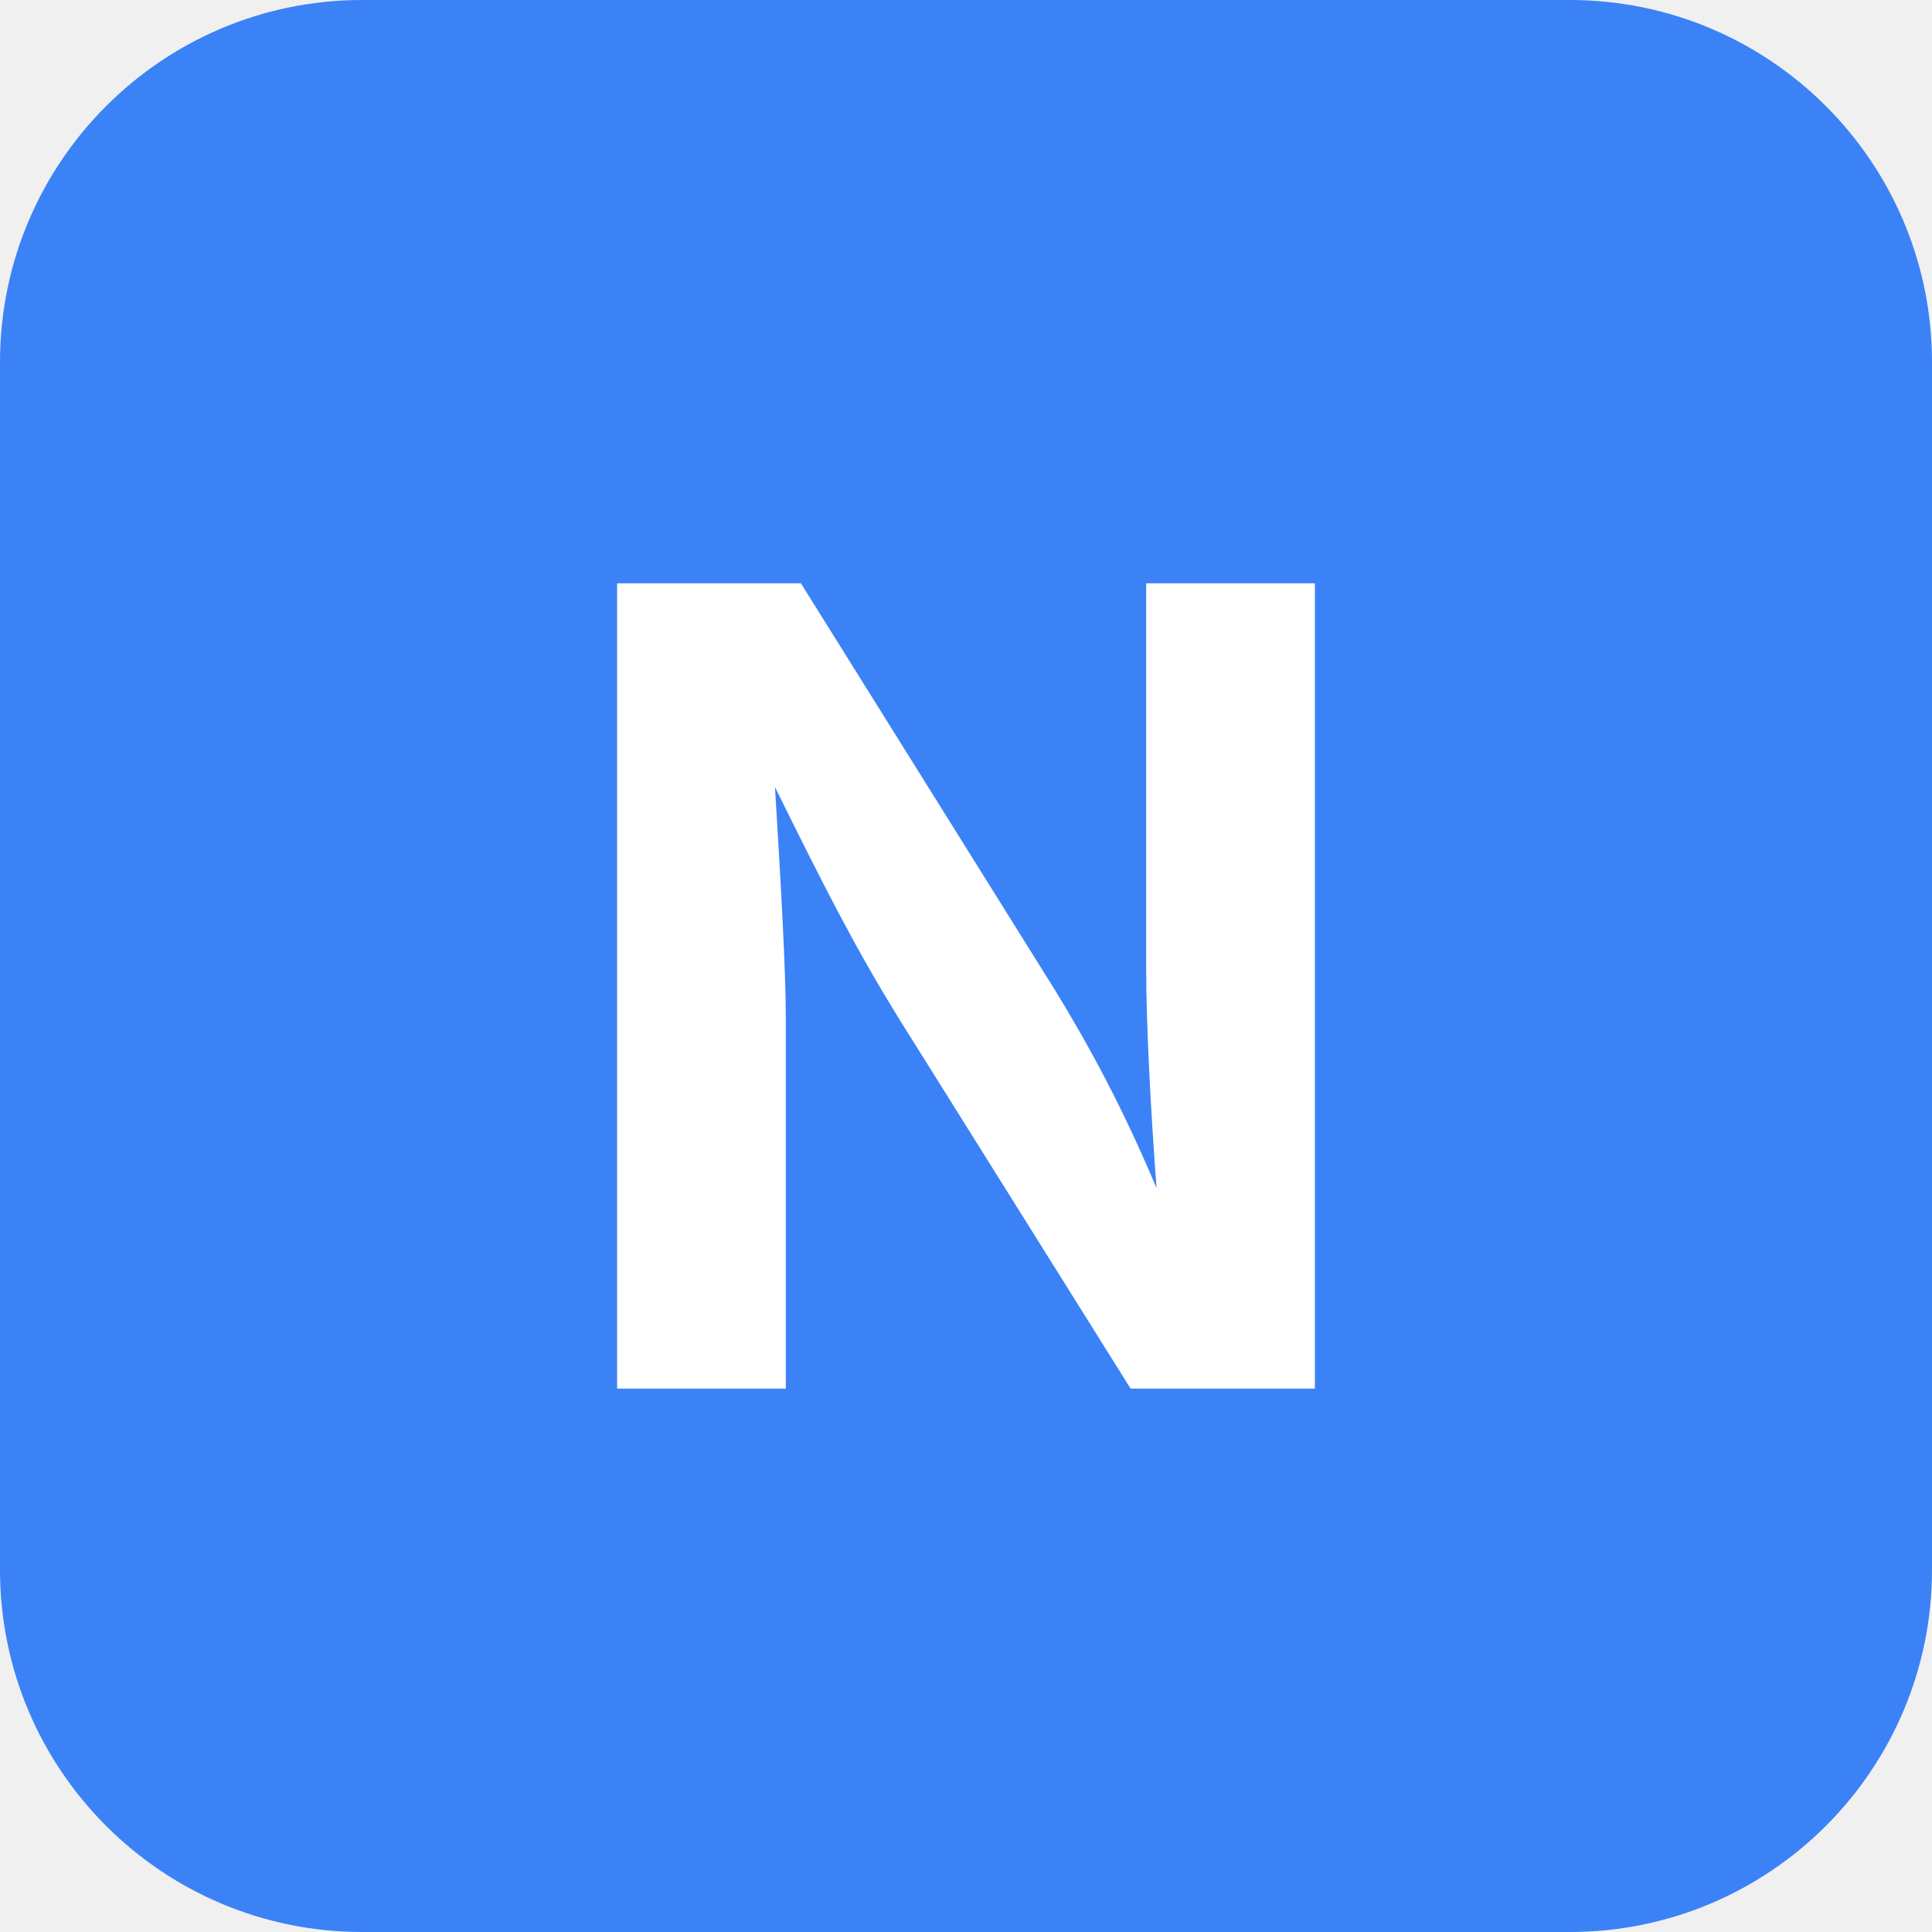
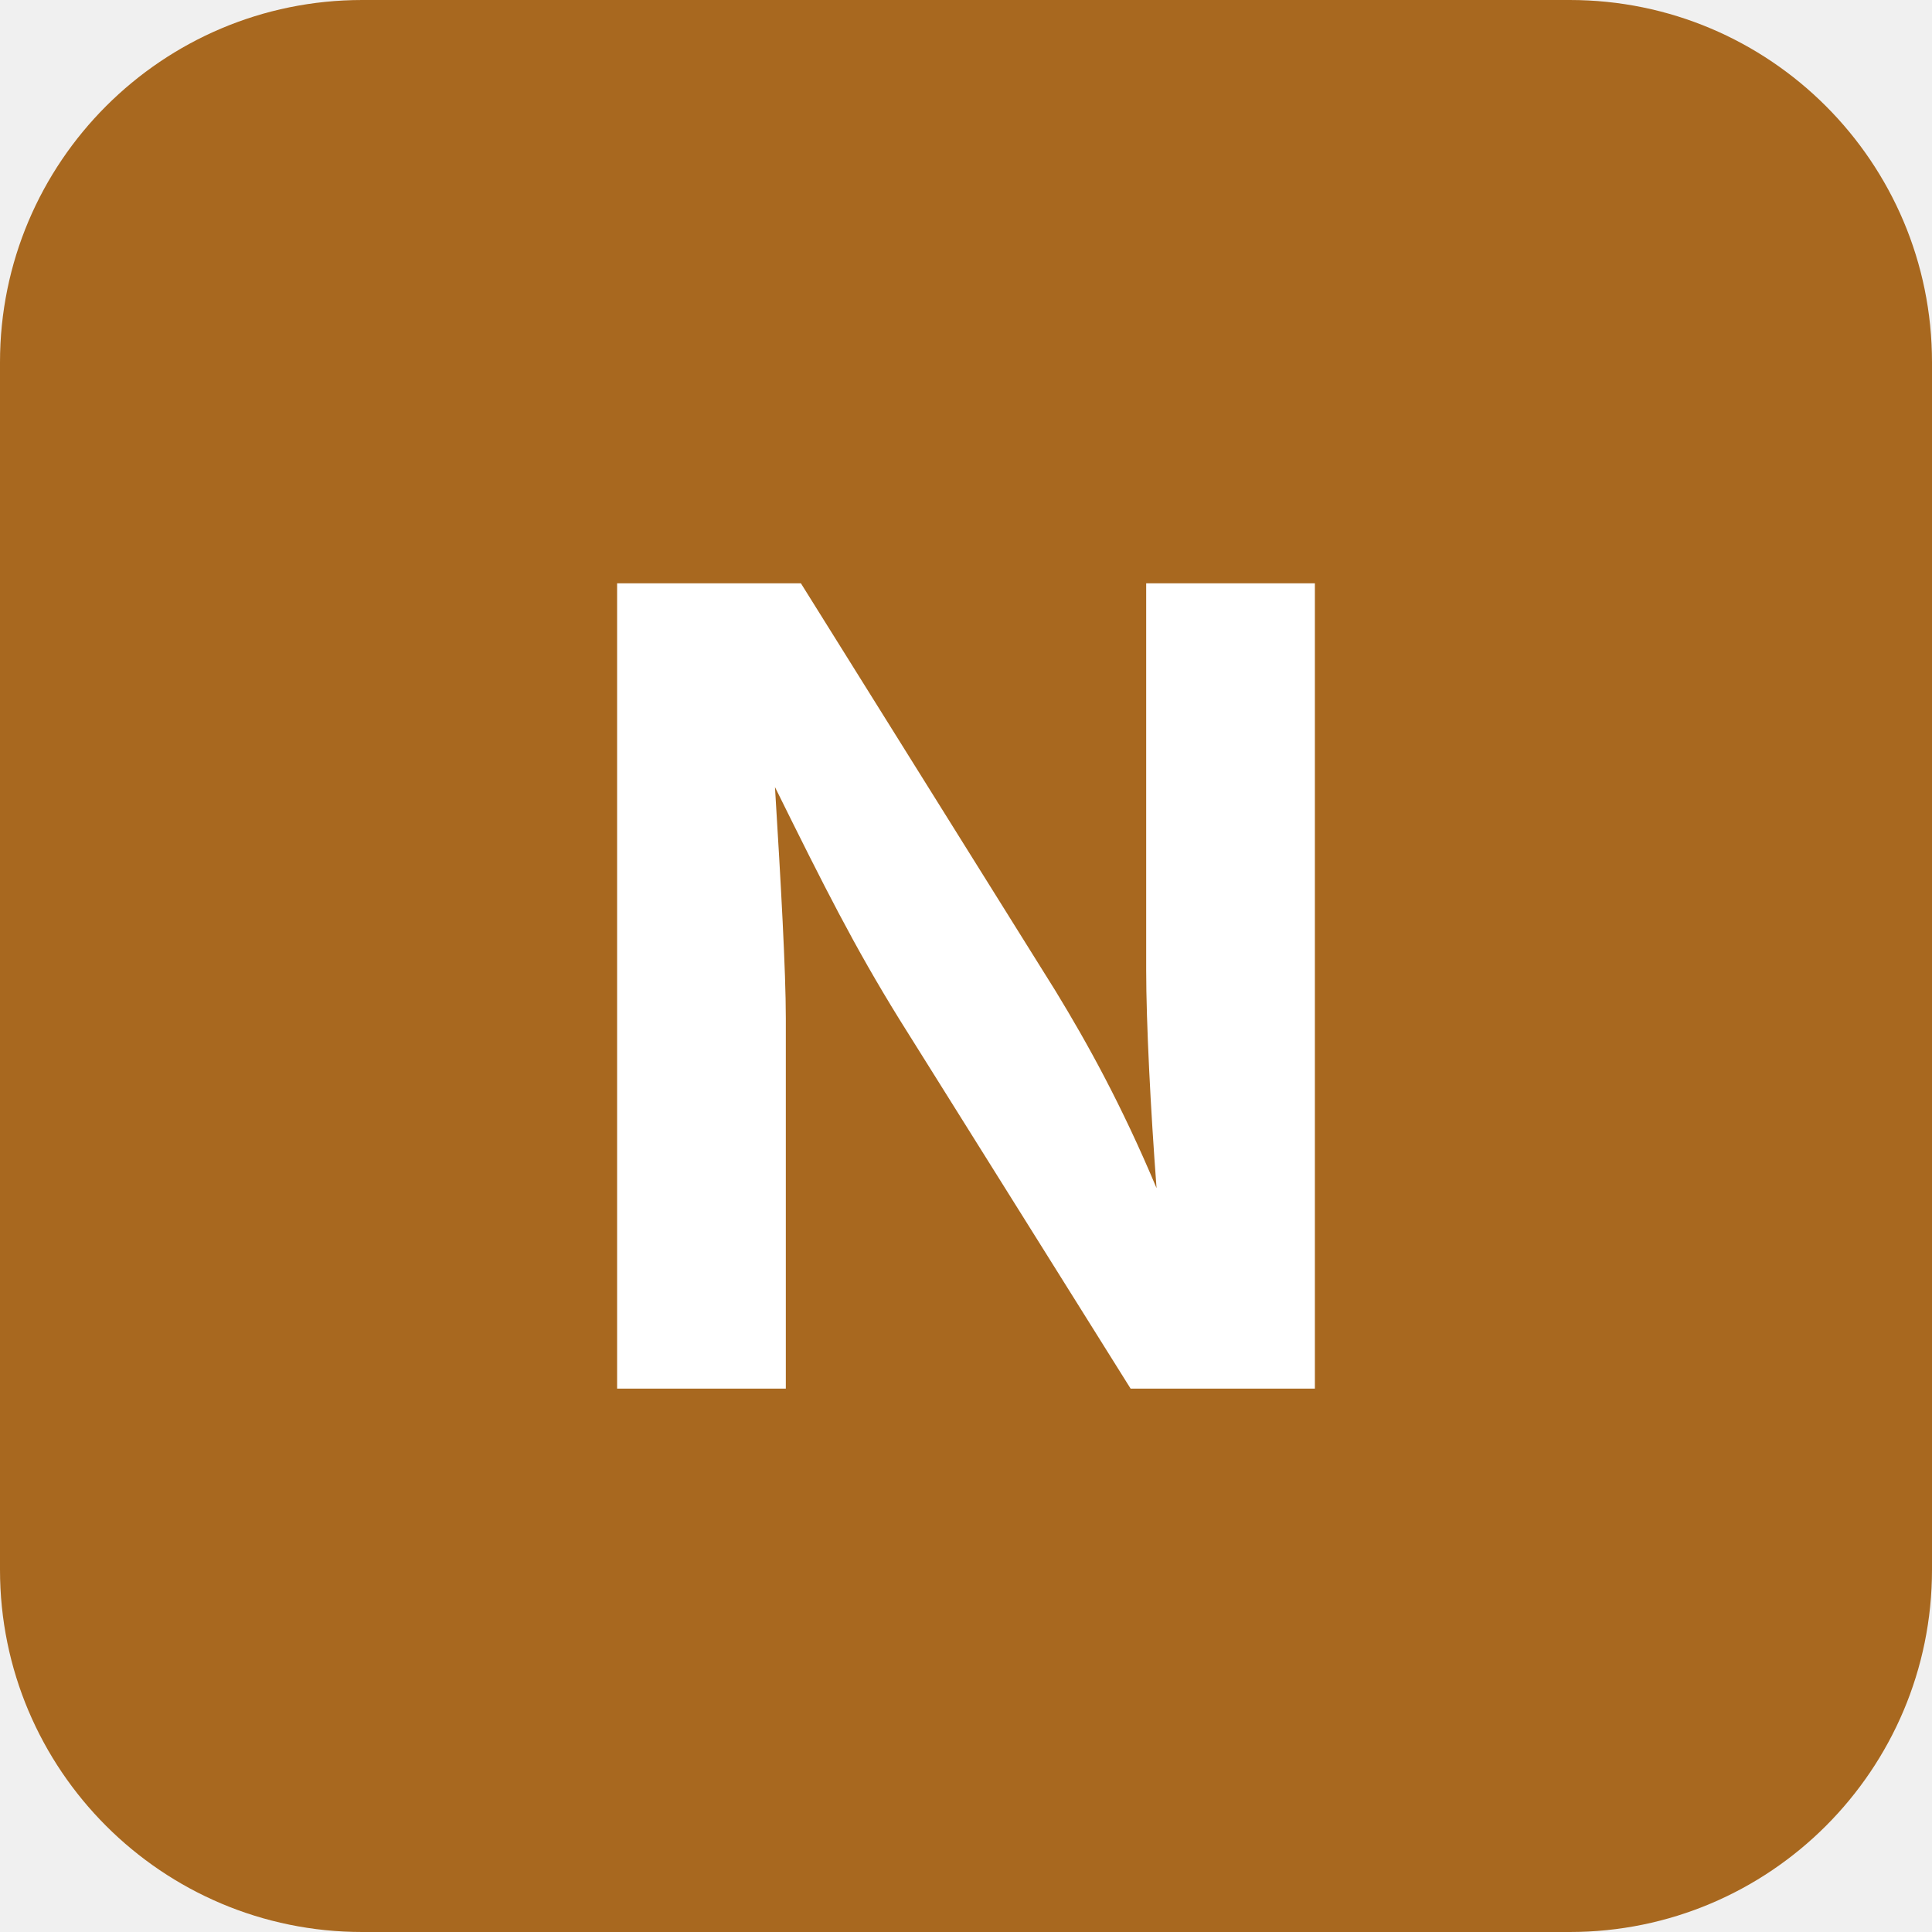
<svg xmlns="http://www.w3.org/2000/svg" viewBox="0 0 192 192">
-   <rect width="192" height="192" rx="36" fill="#3b82f6" />
+   <rect width="192" height="192" rx="36" fill="#a8681f" />
  <text x="96" y="138" font-size="110" font-family="-apple-system,BlinkMacSystemFont,Segoe UI,sans-serif" font-weight="700" fill="white" text-anchor="middle">N</text>
</svg>
